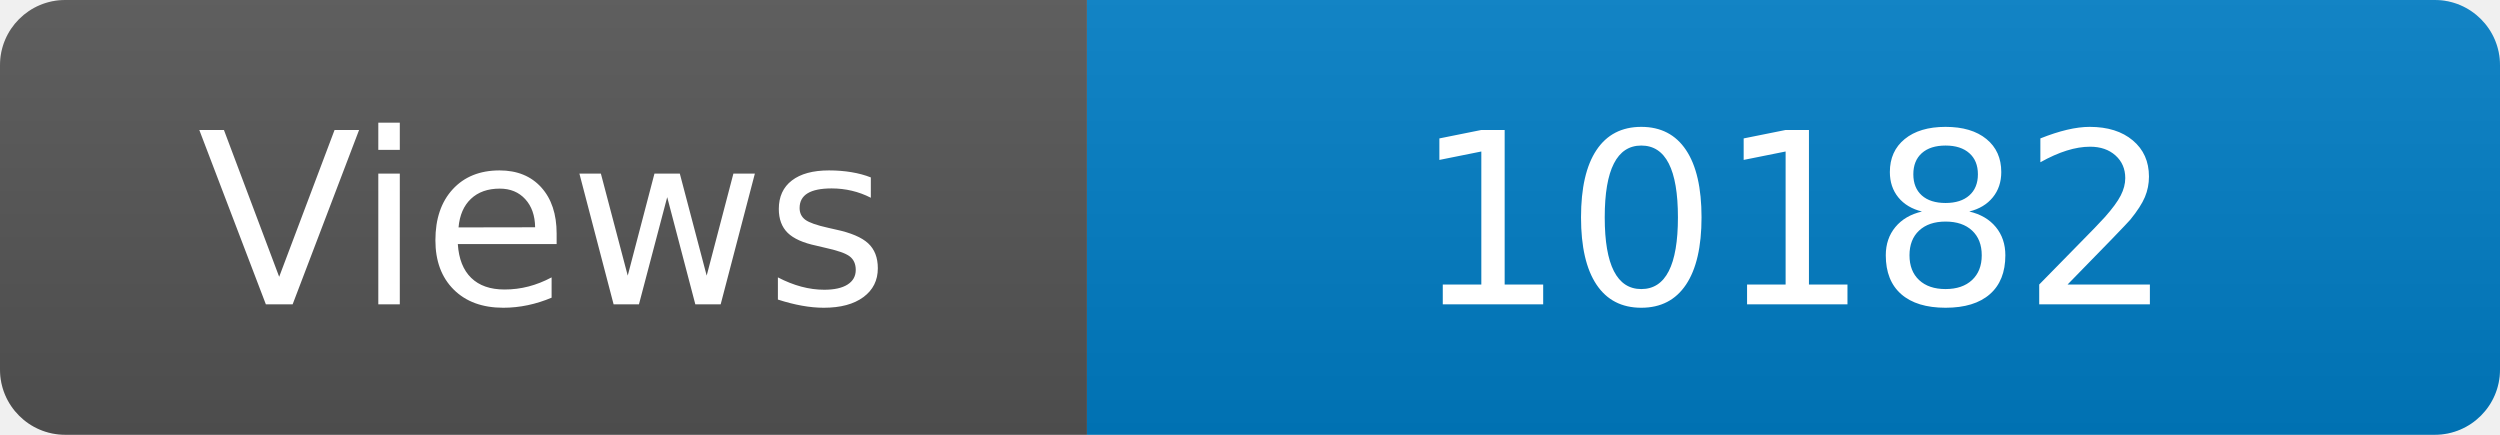
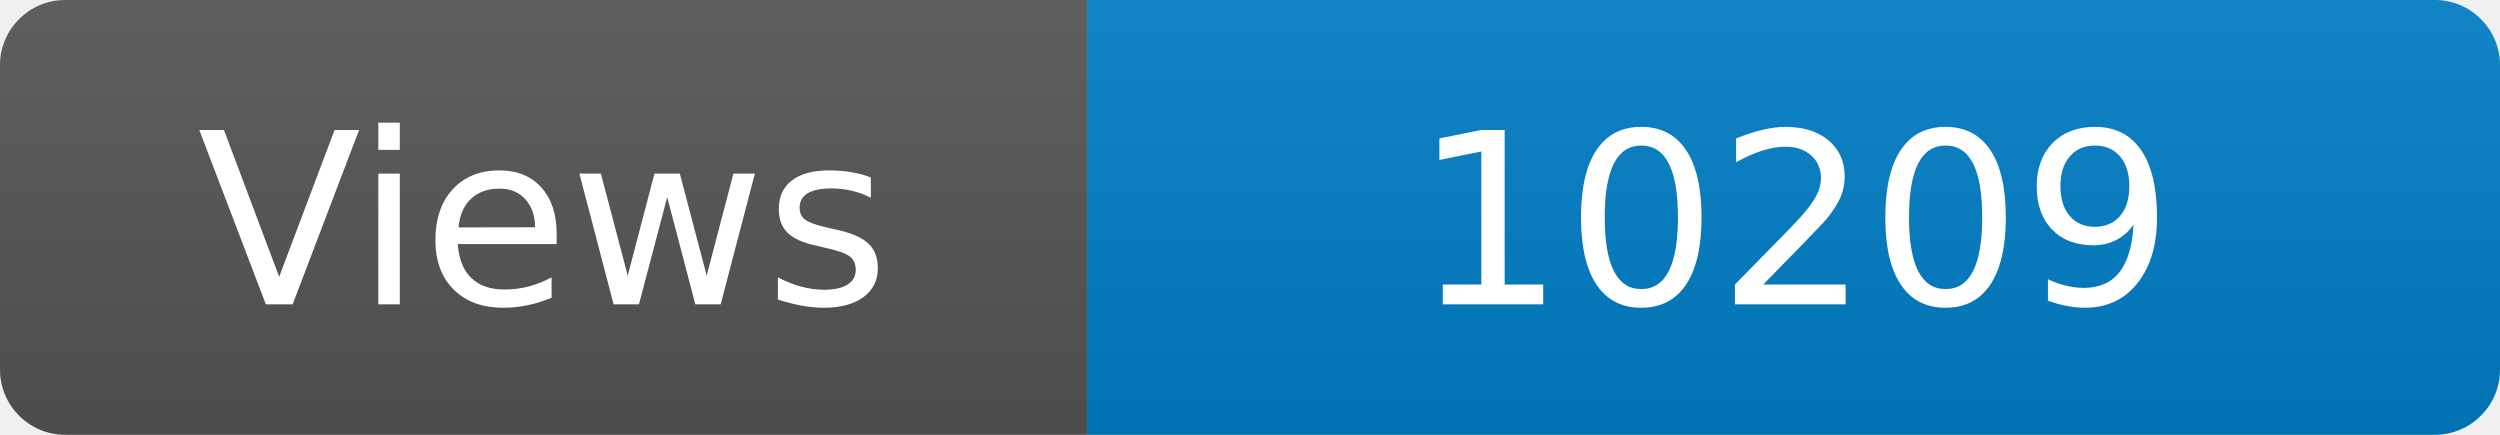
<svg xmlns="http://www.w3.org/2000/svg" width="115" height="20" role="img" aria-label="Maintained?: yes">
  <linearGradient id="s" x2="0" y2="100%">
    <stop offset="0" stop-color="#bbb" stop-opacity=".1" />
    <stop offset="1" stop-opacity=".1" />
  </linearGradient>
  <clipPath id="r">
    <rect width="115" height="20" rx="3" fill="#fff" />
  </clipPath>
  <g clip-path="url(#r)">
    <rect width="50" height="20" fill="#555" />
    <rect x="50" width="160" height="20" fill="#007ec6" />
    <rect width="115" height="20" fill="url(#s)" />
  </g>
  <g fill="#fff" text-anchor="middle" font-family="Verdana,Geneva,DejaVu Sans,sans-serif" font-size="110">
    <text x="250" y="140" transform="scale(.1)" fill="#fff">Views</text>
-     <text x="825" y="140" transform="scale(.1)" fill="#fff">10182</text>
+     <text x="825" y="140" transform="scale(.1)" fill="#fff">10209</text>
  </g>
</svg>
